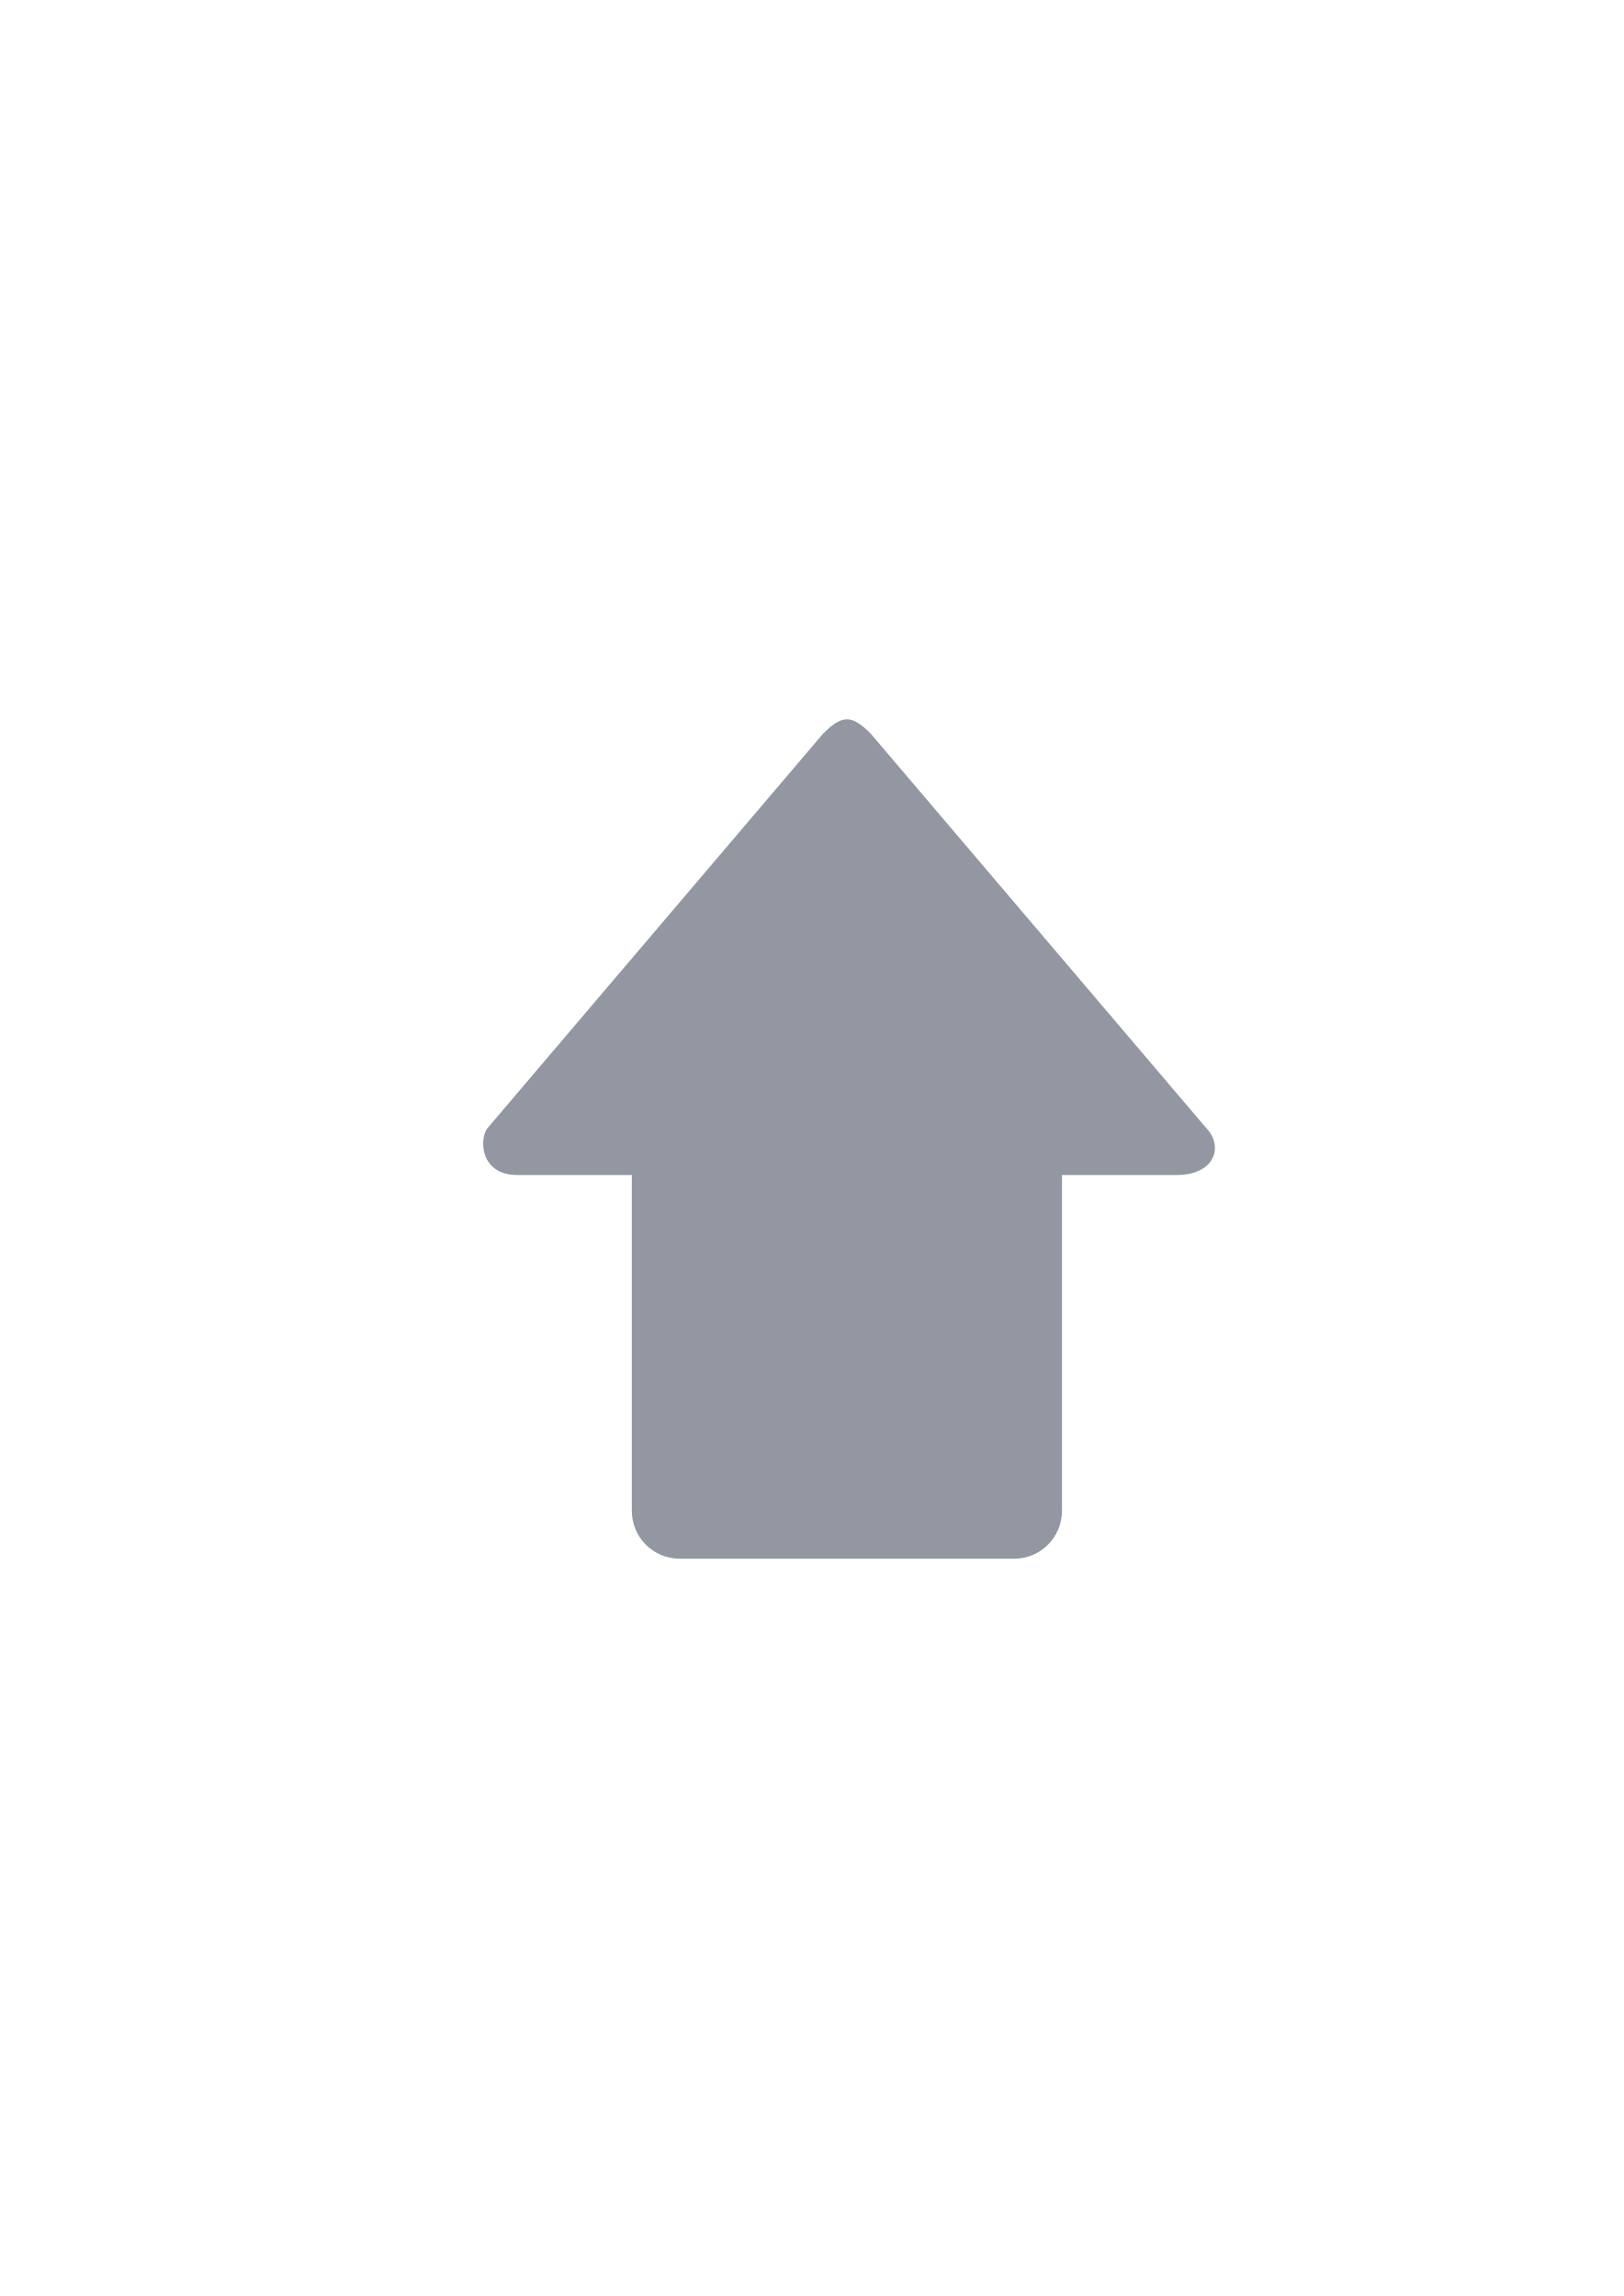
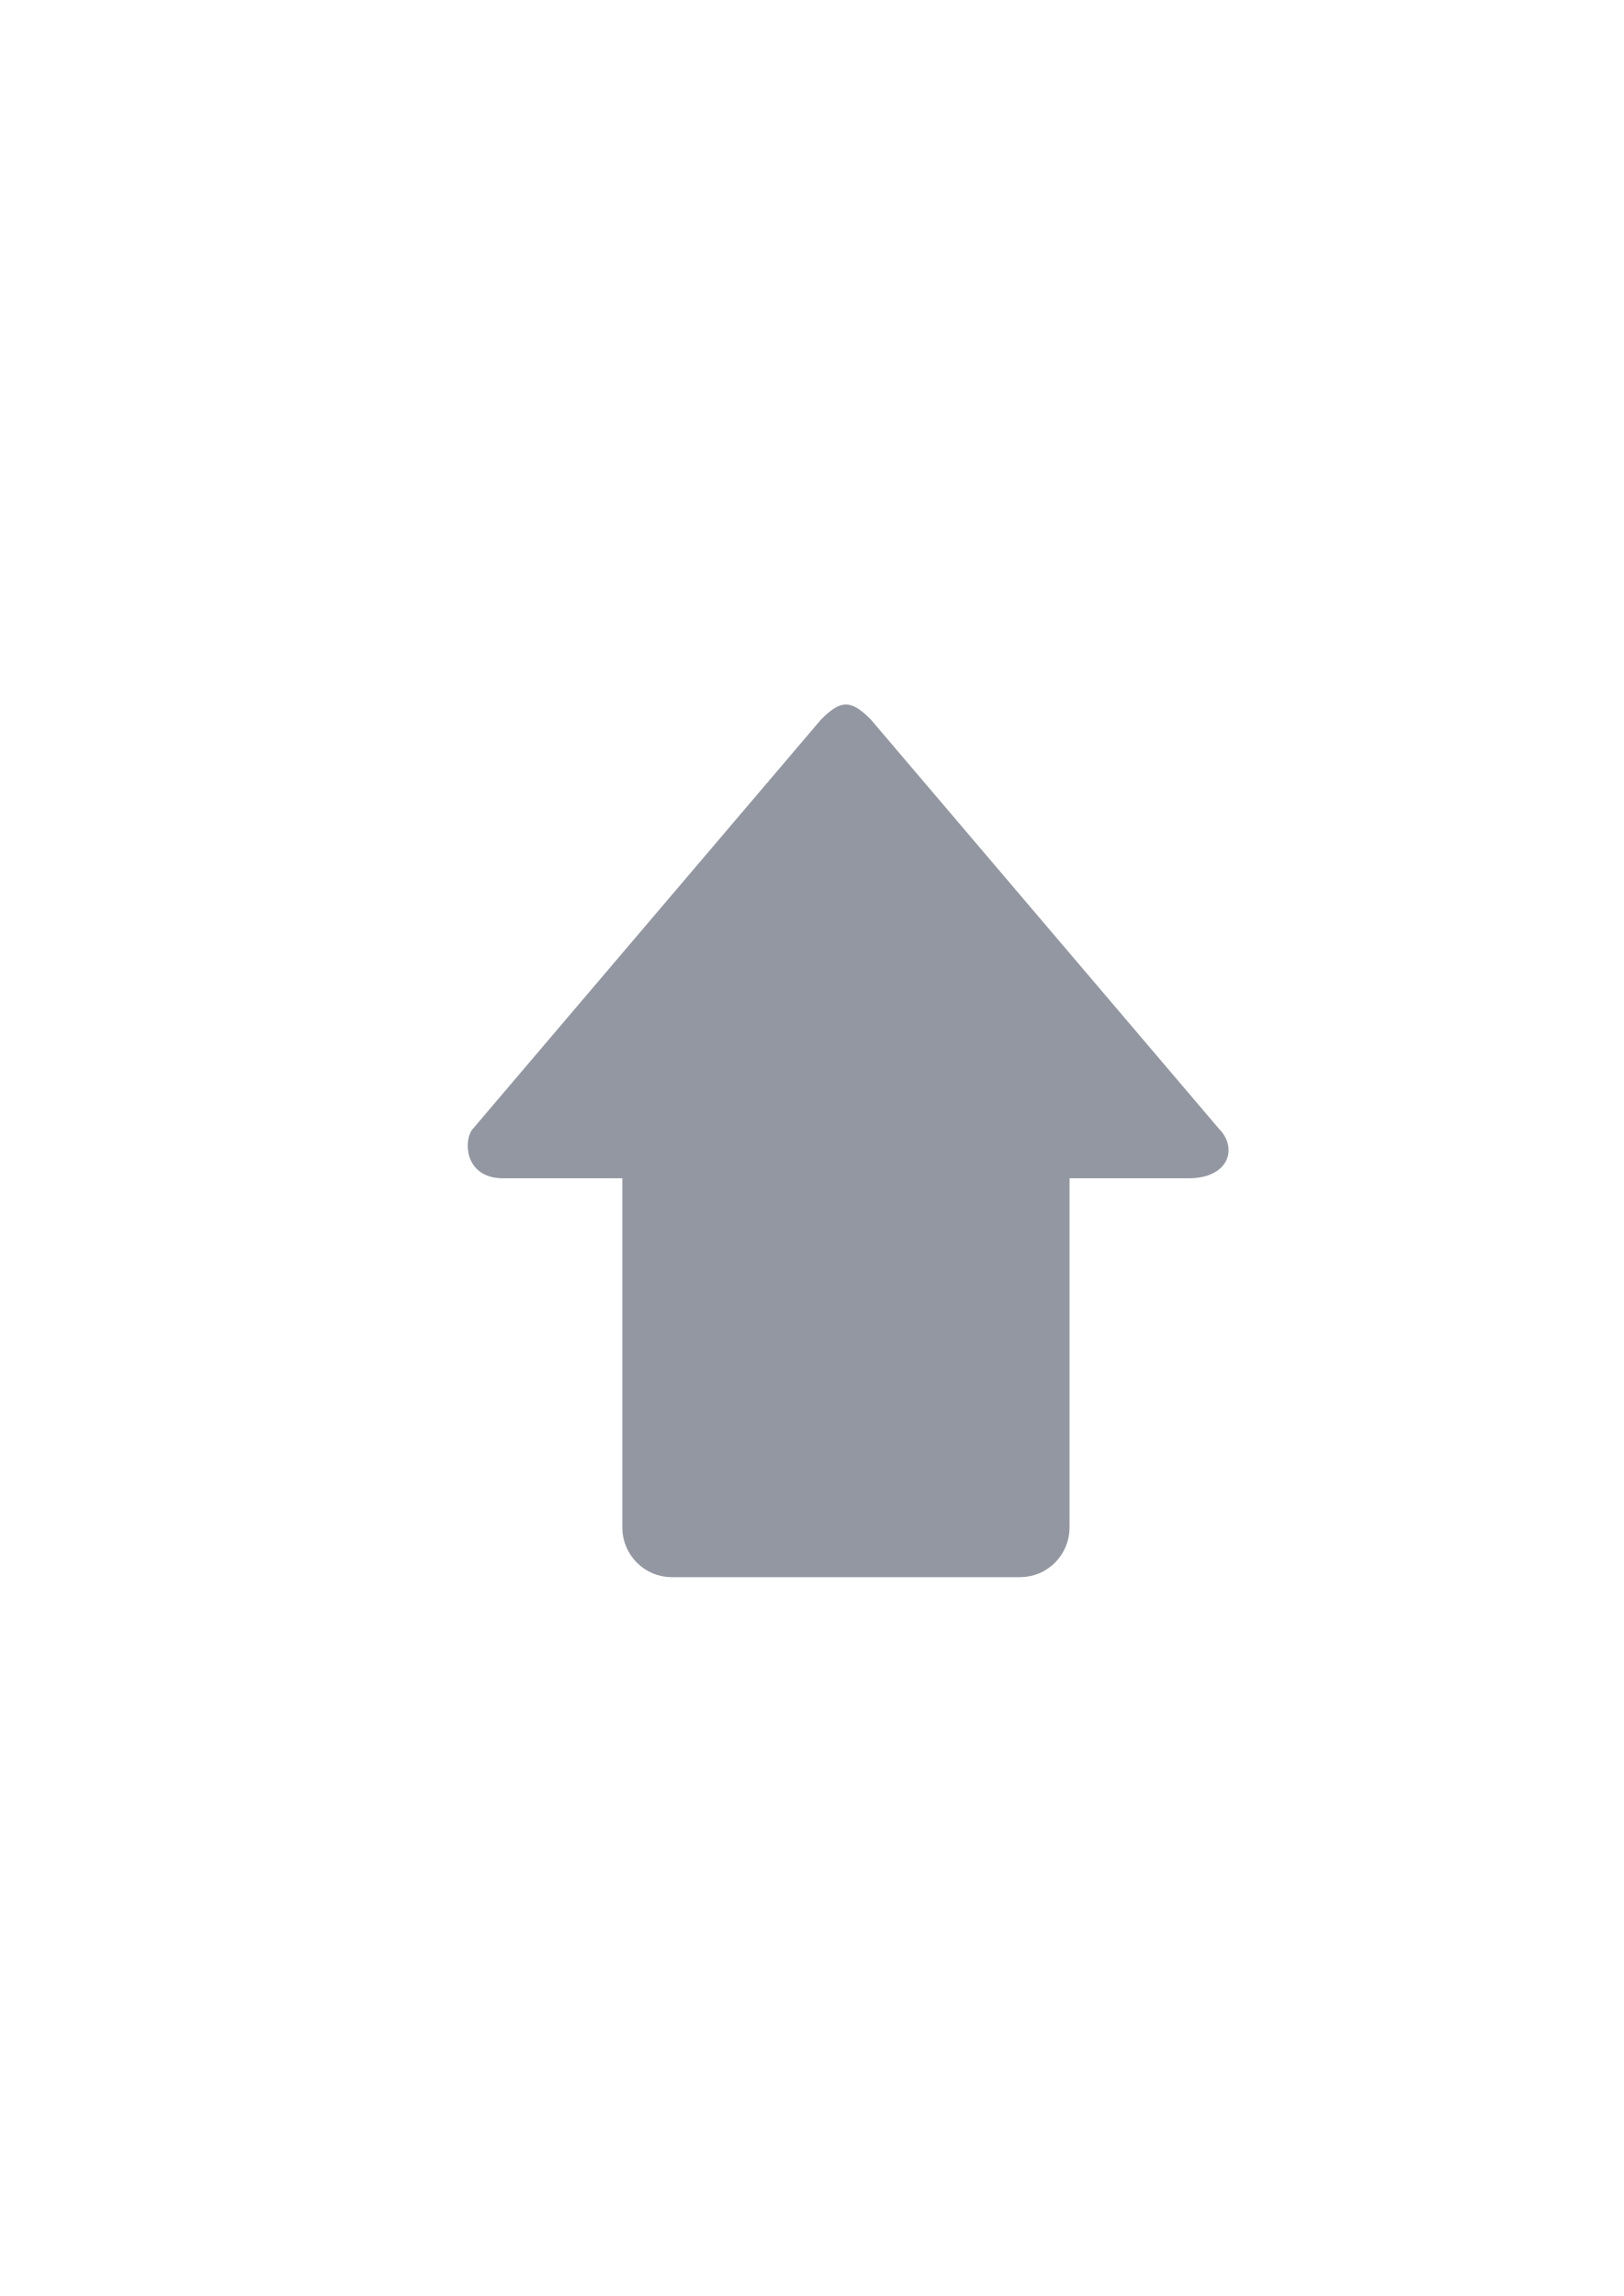
<svg xmlns="http://www.w3.org/2000/svg" width="210mm" height="297mm" viewBox="0 0 744.094 1052.362" id="svg2" version="1.1">
  <defs id="defs4">
    <linearGradient id="linearGradient2224">
      <stop id="stop2226" offset="0" style="stop-color:#7c7c7c;stop-opacity:1;" />
      <stop id="stop2228" offset="1" style="stop-color:#b8b8b8;stop-opacity:1;" />
    </linearGradient>
    <linearGradient id="linearGradient15218">
      <stop id="stop15220" offset="0" style="stop-color:#eeeeef;stop-opacity:1;" />
      <stop id="stop2736" offset="0.599" style="stop-color:#d3d7cf;stop-opacity:1;" />
      <stop id="stop2738" offset="0.828" style="stop-color:#ffffff;stop-opacity:1;" />
      <stop id="stop15222" offset="1" style="stop-color:#d3d7cf;stop-opacity:1;" />
    </linearGradient>
    <pattern y="0" x="0" height="6" width="6" patternUnits="userSpaceOnUse" id="EMFhbasepattern" />
    <pattern y="0" x="0" height="6" width="6" patternUnits="userSpaceOnUse" id="EMFhbasepattern-5" />
  </defs>
  <g id="layer1">
-     <g id="g4270" transform="matrix(-1,0,0,-1,778.2897,1044.54)">
-       <rect transform="scale(1,-1)" y="-722.27" x="189.145" height="400" width="400" id="rect3336" style="fill:none;fill-rule:evenodd;stroke:none;stroke-width:1px;stroke-linecap:butt;stroke-linejoin:miter;stroke-opacity:1" />
-       <path id="path4237" d="m 390.179,714.833 c -3.285,0 -6.571,-2.198 -10.951,-6.595 L 225.909,527.974 c -8.761,-8.793 -4.381,-21.983 13.142,-21.983 l 52.566,0 0,-153.884 c 0,-12.179 9.769,-21.983 21.903,-21.983 l 153.319,0 c 12.134,0 21.903,9.805 21.903,21.983 l 0,153.884 52.566,0 c 17.522,0 17.522,17.587 13.142,21.983 l -153.319,180.264 c -4.381,4.397 -7.666,6.595 -10.951,6.595 z" style="fill:#9397a2;fill-opacity:1;fill-rule:evenodd;stroke:none;stroke-width:1px;stroke-linecap:butt;stroke-linejoin:miter;stroke-opacity:1" />
-     </g>
+     <rect style="fill:none;fill-rule:evenodd;stroke:none;stroke-width:1px;stroke-linecap:butt;stroke-linejoin:miter;stroke-opacity:1" id="rect3336" width="400" height="400" x="-589.145" y="322.27" transform="scale(-1,1)" />
+     <path style="fill:#9397a2;fill-opacity:1;fill-rule:evenodd;stroke:none;stroke-width:1px;stroke-linecap:butt;stroke-linejoin:miter;stroke-opacity:1" d="m 387.665,322.903 c 3.416,0 6.832,2.286 11.387,6.857 l 159.412,187.429 c 9.109,9.143 4.555,22.857 -13.664,22.857 l -54.655,0 0,160 c 0,12.663 -10.157,22.857 -22.773,22.857 l -159.412,0 c -12.616,0 -22.773,-10.194 -22.773,-22.857 l 0,-160 -54.656,0 c -18.218,0 -18.218,-18.286 -13.664,-22.857 L 376.278,329.76 c 4.555,-4.571 7.971,-6.857 11.387,-6.857 z" id="path4237" />
  </g>
</svg>
